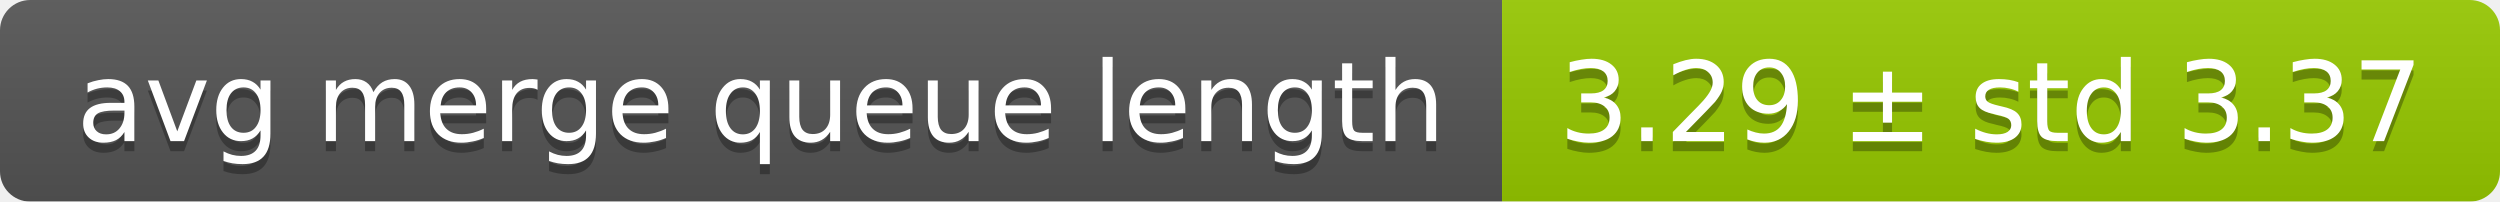
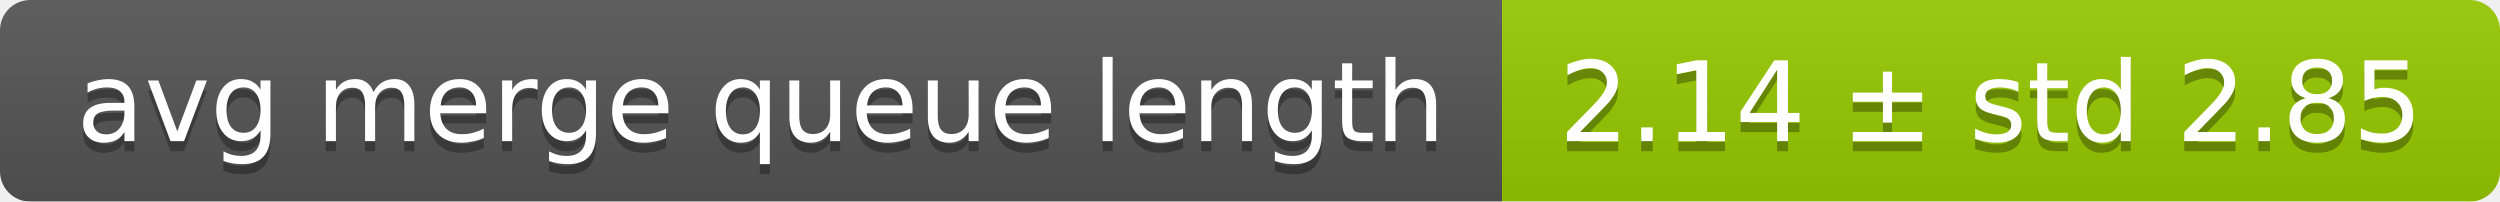
<svg xmlns="http://www.w3.org/2000/svg" width="248" height="20">
  <linearGradient id="smooth" x2="0" y2="100%">
    <stop offset="0" stop-color="#bbb" stop-opacity=".1" />
    <stop offset="1" stop-opacity=".1" />
  </linearGradient>
  <mask id="round">
    <rect width="248" height="20" rx="3" fill="#fff" />
  </mask>
  <g mask="url(#round)">
    <rect width="149" height="20" fill="#555" />
    <rect x="149" width="99" height="20" fill="#97ca00" />
    <rect width="248" height="20" fill="url(#smooth)" />
  </g>
  <g fill="#fff" text-anchor="middle" font-family="DejaVu Sans,Verdana,Geneva,sans-serif" font-size="11">
    <text x="75.5" y="15" fill="#010101" fill-opacity=".3">avg merge queue length</text>
    <text x="75.5" y="14">avg merge queue length</text>
-     <text x="197.5" y="15" fill="#010101" fill-opacity=".3">3.29 ± std 3.37</text>
-     <text x="197.5" y="14">3.29 ± std 3.37</text>
+     <text x="197.5" y="15" fill="#010101" fill-opacity=".3">2.14 ± std 2.85</text>
+     <text x="197.5" y="14">2.14 ± std 2.85</text>
  </g>
</svg>
